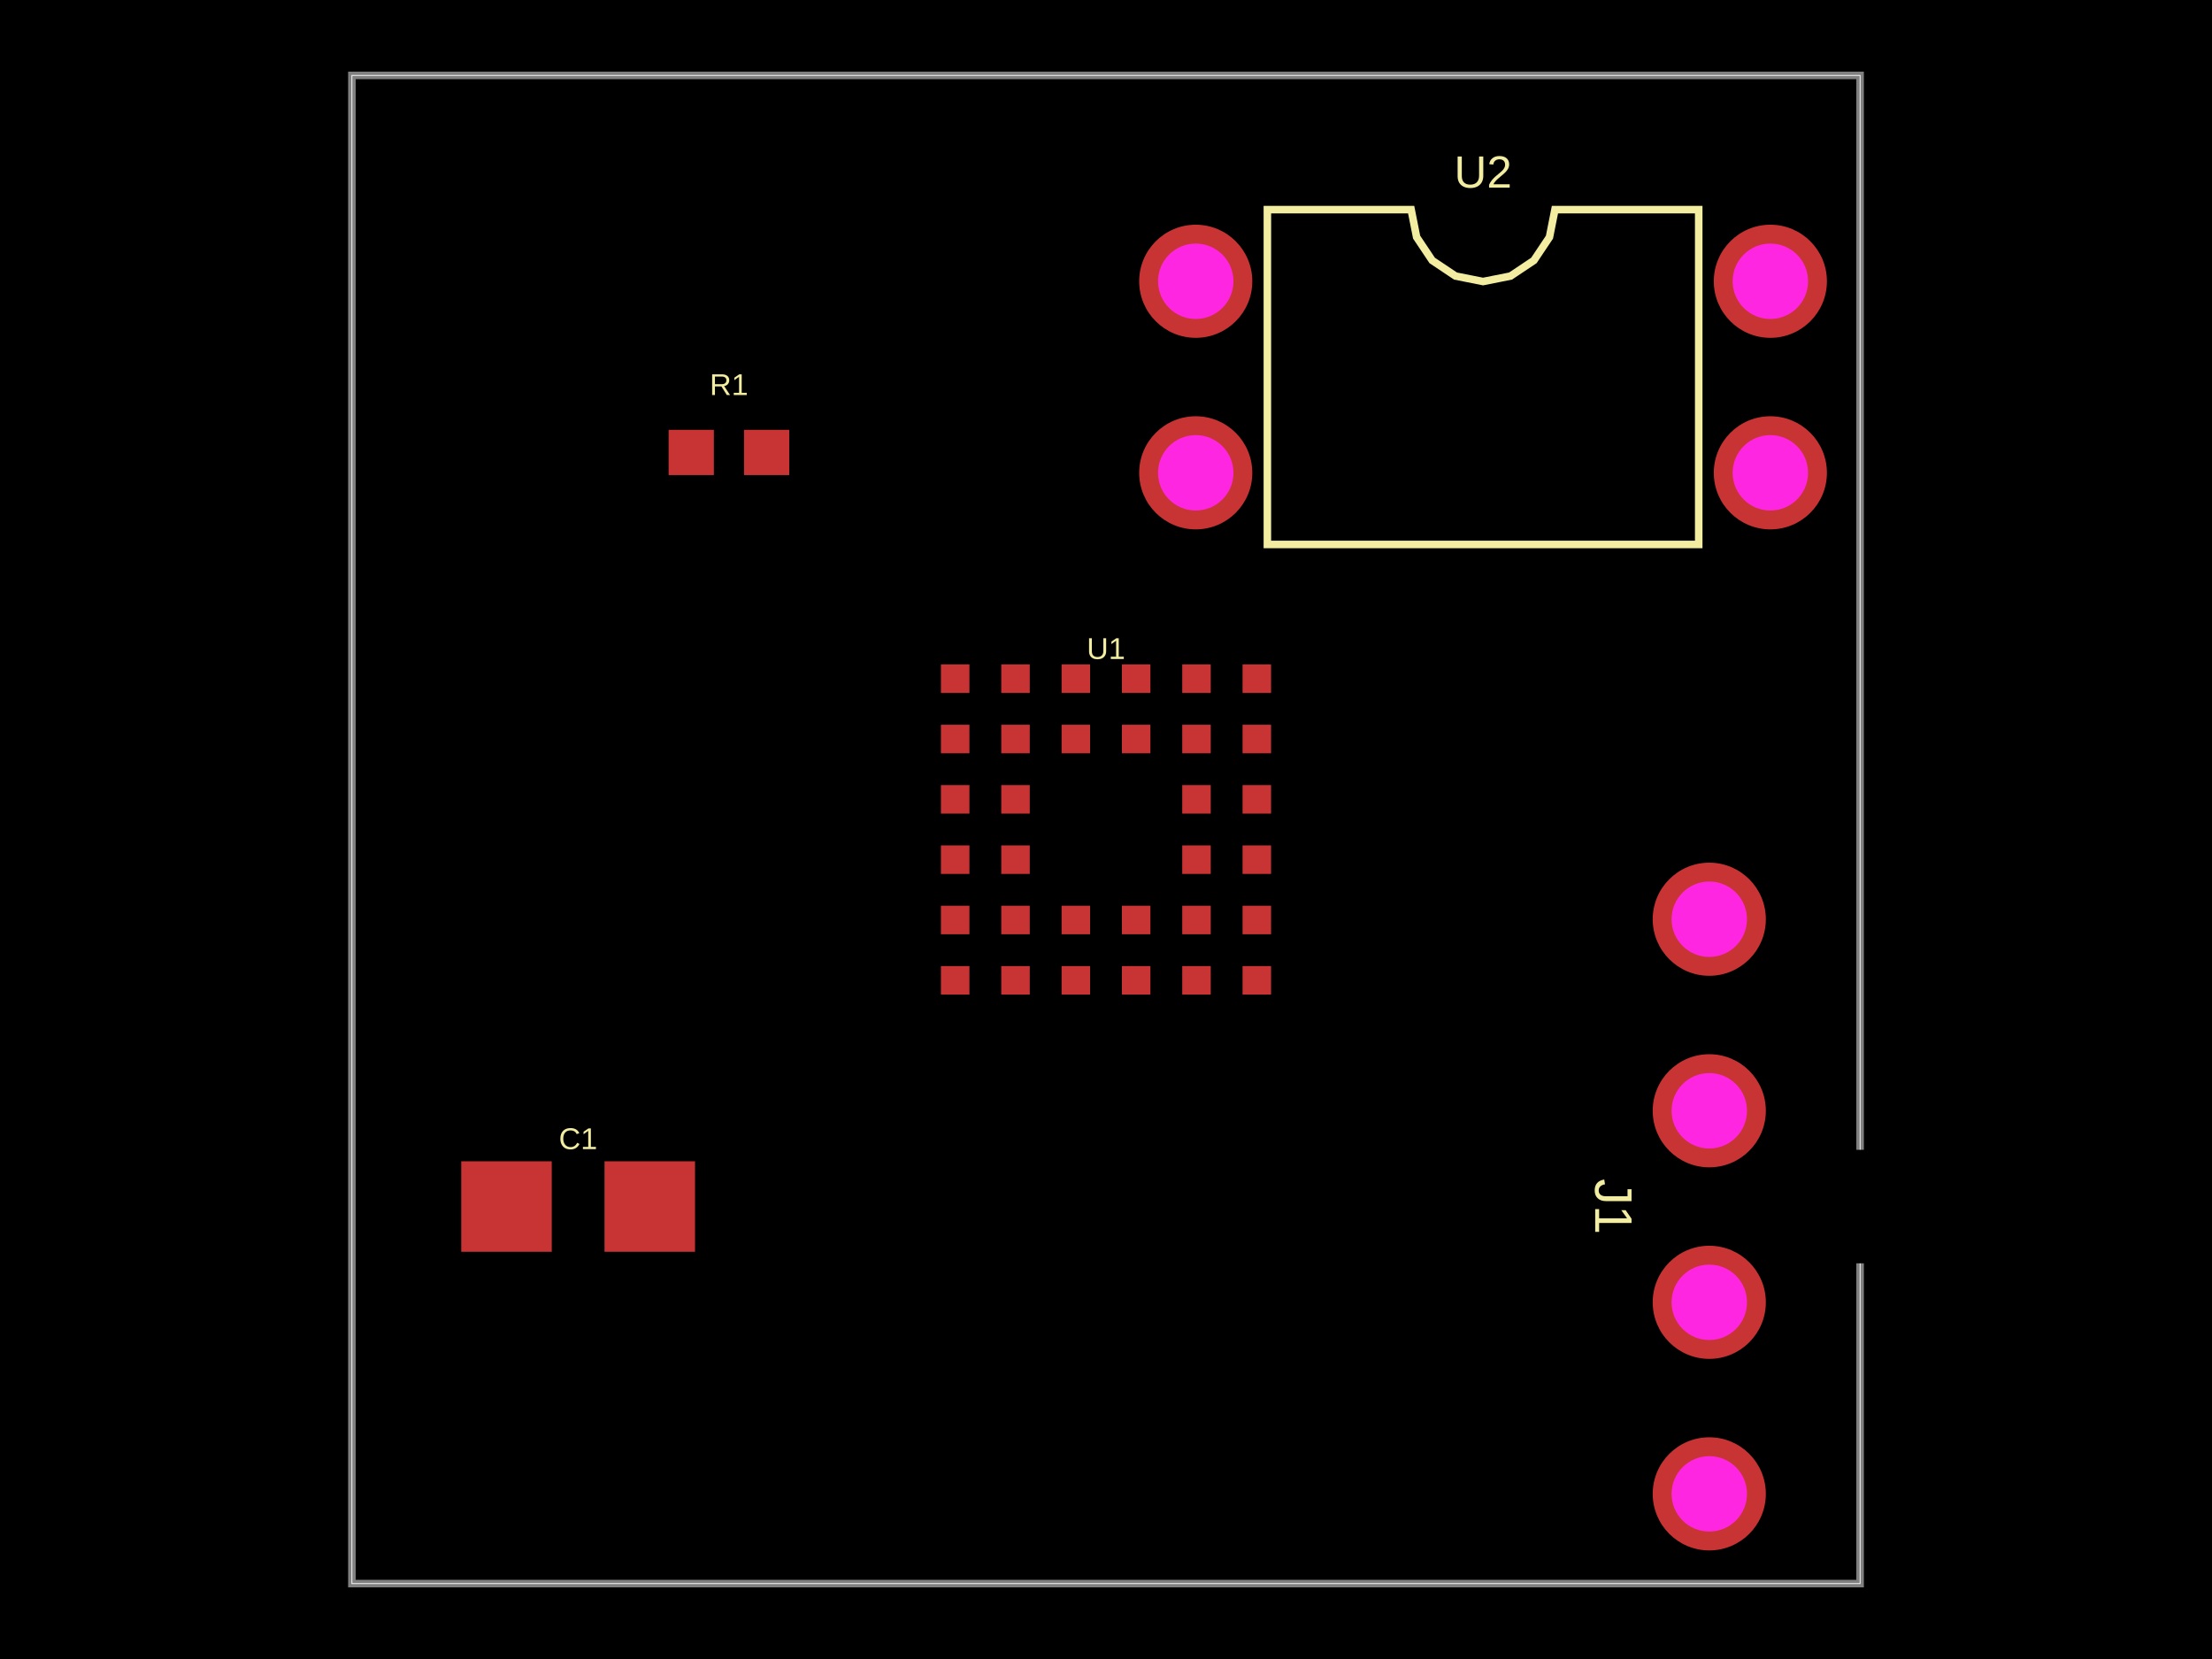
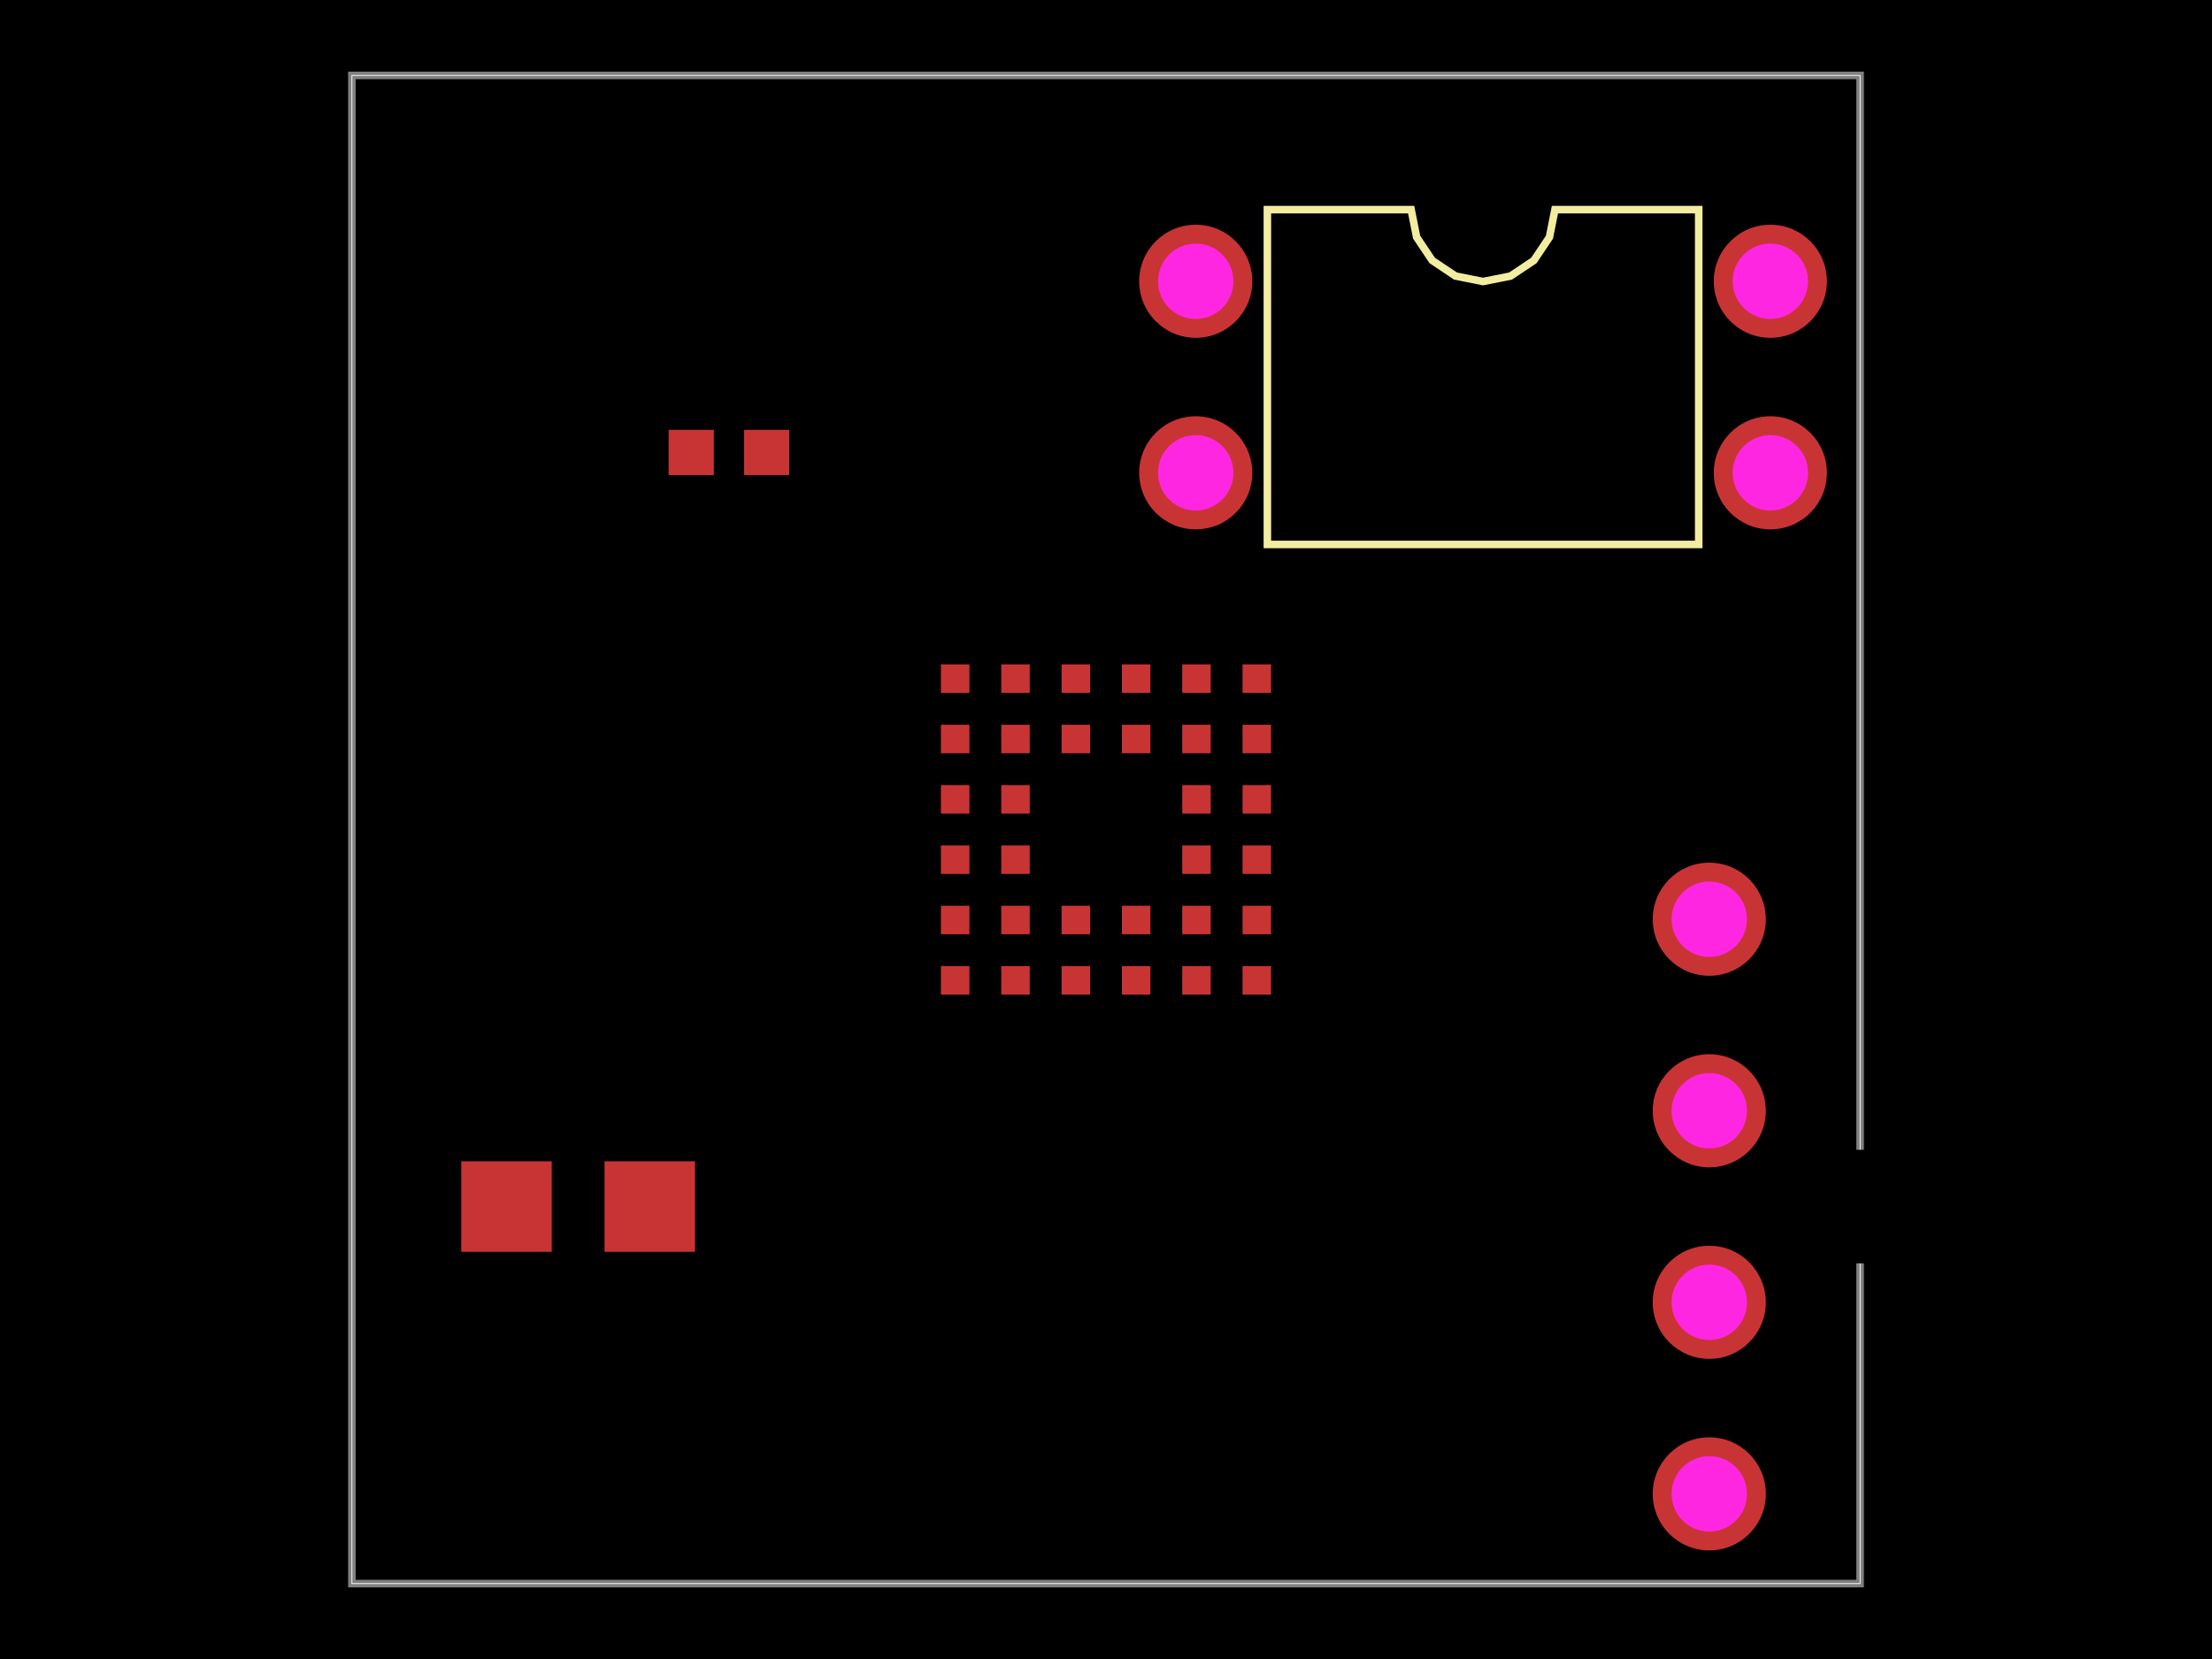
<svg xmlns="http://www.w3.org/2000/svg" width="800" height="600">
  <style />
  <rect class="boundary" x="0" y="0" fill="#000" width="800" height="600" />
  <rect class="pcb-boundary" fill="none" stroke="#fff" stroke-width="0.3" x="127.273" y="27.273" width="545.455" height="545.455" />
  <path class="pcb-board" d="M 127.273 572.727 L 672.727 572.727 L 672.727 27.273 L 127.273 27.273 Z" fill="none" stroke="rgba(255, 255, 255, 0.5)" stroke-width="2.727" />
  <g transform="translate(400, 300) rotate(0) scale(1, -1)">
    <rect class="pcb-component" x="-59.699" y="-59.699" width="119.399" height="119.399" />
    <rect class="pcb-component-outline" x="-59.699" y="-59.699" width="119.399" height="119.399" />
  </g>
  <g transform="translate(263.6364, 163.6364) rotate(0) scale(1, -1)">
    <rect class="pcb-component" x="-21.818" y="-8.182" width="43.636" height="16.364" />
    <rect class="pcb-component-outline" x="-21.818" y="-8.182" width="43.636" height="16.364" />
  </g>
  <g transform="translate(536.3636, 136.3636) rotate(0) scale(1, -1)">
    <rect class="pcb-component" x="-124.364" y="-55.091" width="248.727" height="110.182" />
    <rect class="pcb-component-outline" x="-124.364" y="-55.091" width="248.727" height="110.182" />
  </g>
  <g transform="translate(618.1818, 436.3636) rotate(-90) scale(1, -1)">
    <rect class="pcb-component" x="-20.455" y="-124.364" width="40.909" height="248.727" />
    <rect class="pcb-component-outline" x="-20.455" y="-124.364" width="40.909" height="248.727" />
  </g>
  <g transform="translate(209.0909, 436.3636) rotate(0) scale(1, -1)">
    <rect class="pcb-component" x="-42.273" y="-16.364" width="84.545" height="32.727" />
    <rect class="pcb-component-outline" x="-42.273" y="-16.364" width="84.545" height="32.727" />
  </g>
  <rect class="pcb-pad" fill="rgb(200, 52, 52)" x="340.301" y="240.301" width="10.308" height="10.308" />
  <rect class="pcb-pad" fill="rgb(200, 52, 52)" x="362.119" y="240.301" width="10.308" height="10.308" />
  <rect class="pcb-pad" fill="rgb(200, 52, 52)" x="383.937" y="240.301" width="10.308" height="10.308" />
  <rect class="pcb-pad" fill="rgb(200, 52, 52)" x="405.755" y="240.301" width="10.308" height="10.308" />
  <rect class="pcb-pad" fill="rgb(200, 52, 52)" x="427.573" y="240.301" width="10.308" height="10.308" />
  <rect class="pcb-pad" fill="rgb(200, 52, 52)" x="449.392" y="240.301" width="10.308" height="10.308" />
  <rect class="pcb-pad" fill="rgb(200, 52, 52)" x="340.301" y="262.119" width="10.308" height="10.308" />
  <rect class="pcb-pad" fill="rgb(200, 52, 52)" x="362.119" y="262.119" width="10.308" height="10.308" />
  <rect class="pcb-pad" fill="rgb(200, 52, 52)" x="383.937" y="262.119" width="10.308" height="10.308" />
  <rect class="pcb-pad" fill="rgb(200, 52, 52)" x="405.755" y="262.119" width="10.308" height="10.308" />
  <rect class="pcb-pad" fill="rgb(200, 52, 52)" x="427.573" y="262.119" width="10.308" height="10.308" />
  <rect class="pcb-pad" fill="rgb(200, 52, 52)" x="449.392" y="262.119" width="10.308" height="10.308" />
  <rect class="pcb-pad" fill="rgb(200, 52, 52)" x="340.301" y="283.937" width="10.308" height="10.308" />
  <rect class="pcb-pad" fill="rgb(200, 52, 52)" x="362.119" y="283.937" width="10.308" height="10.308" />
  <rect class="pcb-pad" fill="rgb(200, 52, 52)" x="427.573" y="283.937" width="10.308" height="10.308" />
  <rect class="pcb-pad" fill="rgb(200, 52, 52)" x="449.392" y="283.937" width="10.308" height="10.308" />
  <rect class="pcb-pad" fill="rgb(200, 52, 52)" x="340.301" y="305.755" width="10.308" height="10.308" />
  <rect class="pcb-pad" fill="rgb(200, 52, 52)" x="362.119" y="305.755" width="10.308" height="10.308" />
  <rect class="pcb-pad" fill="rgb(200, 52, 52)" x="427.573" y="305.755" width="10.308" height="10.308" />
  <rect class="pcb-pad" fill="rgb(200, 52, 52)" x="449.392" y="305.755" width="10.308" height="10.308" />
  <rect class="pcb-pad" fill="rgb(200, 52, 52)" x="340.301" y="327.573" width="10.308" height="10.308" />
  <rect class="pcb-pad" fill="rgb(200, 52, 52)" x="362.119" y="327.573" width="10.308" height="10.308" />
  <rect class="pcb-pad" fill="rgb(200, 52, 52)" x="383.937" y="327.573" width="10.308" height="10.308" />
  <rect class="pcb-pad" fill="rgb(200, 52, 52)" x="405.755" y="327.573" width="10.308" height="10.308" />
  <rect class="pcb-pad" fill="rgb(200, 52, 52)" x="427.573" y="327.573" width="10.308" height="10.308" />
  <rect class="pcb-pad" fill="rgb(200, 52, 52)" x="449.392" y="327.573" width="10.308" height="10.308" />
  <rect class="pcb-pad" fill="rgb(200, 52, 52)" x="340.301" y="349.392" width="10.308" height="10.308" />
  <rect class="pcb-pad" fill="rgb(200, 52, 52)" x="362.119" y="349.392" width="10.308" height="10.308" />
  <rect class="pcb-pad" fill="rgb(200, 52, 52)" x="383.937" y="349.392" width="10.308" height="10.308" />
  <rect class="pcb-pad" fill="rgb(200, 52, 52)" x="405.755" y="349.392" width="10.308" height="10.308" />
  <rect class="pcb-pad" fill="rgb(200, 52, 52)" x="427.573" y="349.392" width="10.308" height="10.308" />
  <rect class="pcb-pad" fill="rgb(200, 52, 52)" x="449.392" y="349.392" width="10.308" height="10.308" />
  <rect class="pcb-pad" fill="rgb(200, 52, 52)" x="241.818" y="155.455" width="16.364" height="16.364" />
  <rect class="pcb-pad" fill="rgb(200, 52, 52)" x="269.091" y="155.455" width="16.364" height="16.364" />
  <rect class="pcb-pad" fill="rgb(200, 52, 52)" x="166.818" y="420" width="32.727" height="32.727" />
  <rect class="pcb-pad" fill="rgb(200, 52, 52)" x="218.636" y="420" width="32.727" height="32.727" />
  <path class="pcb-silkscreen pcb-silkscreen-top" d="M 458.364 196.909 L 458.364 75.818 L 510.364 75.818 L 512.343 85.768 L 517.979 94.203 L 526.414 99.839 L 536.364 101.818 L 546.313 99.839 L 554.748 94.203 L 560.385 85.768 L 562.364 75.818 L 614.364 75.818 L 614.364 196.909 L 458.364 196.909 Z" fill="none" stroke="#f2eda1" stroke-width="2.727" data-pcb-component-id="pcb_component_2" data-pcb-silkscreen-path-id="pcb_silkscreen_path_0" />
-   <text x="0" y="0" fill="#f2eda1" font-family="Arial, sans-serif" font-size="10.909" text-anchor="middle" dominant-baseline="central" transform="matrix(1,0,0,1,400,234.5455)" class="pcb-silkscreen-text pcb-silkscreen-top" data-pcb-silkscreen-text-id="pcb_component_0">U1</text>
-   <text x="0" y="0" fill="#f2eda1" font-family="Arial, sans-serif" font-size="10.909" text-anchor="middle" dominant-baseline="central" transform="matrix(1,0,0,1,263.6364,139.0909)" class="pcb-silkscreen-text pcb-silkscreen-top" data-pcb-silkscreen-text-id="pcb_component_1">R1</text>
-   <text x="0" y="0" fill="#f2eda1" font-family="Arial, sans-serif" font-size="16.364" text-anchor="middle" dominant-baseline="central" transform="matrix(1,0,0,1,536.3636,62.18182)" class="pcb-silkscreen-text pcb-silkscreen-top" data-pcb-silkscreen-text-id="pcb_component_2">U2</text>
-   <text x="0" y="0" fill="#f2eda1" font-family="Arial, sans-serif" font-size="19.091" text-anchor="middle" dominant-baseline="central" transform="matrix(6.123233995736766e-17,1,-1,6.123233995736766e-17,583.5455,436.3636)" class="pcb-silkscreen-text pcb-silkscreen-top" data-pcb-silkscreen-text-id="pcb_component_3">J1</text>
-   <text x="0" y="0" fill="#f2eda1" font-family="Arial, sans-serif" font-size="10.909" text-anchor="middle" dominant-baseline="central" transform="matrix(1,0,0,1,209.0909,411.8182)" class="pcb-silkscreen-text pcb-silkscreen-top" data-pcb-silkscreen-text-id="pcb_component_4">C1</text>
  <g>
    <circle class="pcb-hole-outer" fill="rgb(200, 52, 52)" cx="432.455" cy="101.727" r="20.455" />
    <circle class="pcb-hole-inner" fill="rgb(255, 38, 226)" cx="432.455" cy="101.727" r="13.636" />
  </g>
  <g>
    <circle class="pcb-hole-outer" fill="rgb(200, 52, 52)" cx="432.455" cy="171" r="20.455" />
    <circle class="pcb-hole-inner" fill="rgb(255, 38, 226)" cx="432.455" cy="171" r="13.636" />
  </g>
  <g>
    <circle class="pcb-hole-outer" fill="rgb(200, 52, 52)" cx="640.273" cy="171" r="20.455" />
    <circle class="pcb-hole-inner" fill="rgb(255, 38, 226)" cx="640.273" cy="171" r="13.636" />
  </g>
  <g>
    <circle class="pcb-hole-outer" fill="rgb(200, 52, 52)" cx="640.273" cy="101.727" r="20.455" />
    <circle class="pcb-hole-inner" fill="rgb(255, 38, 226)" cx="640.273" cy="101.727" r="13.636" />
  </g>
  <g>
    <circle class="pcb-hole-outer" fill="rgb(200, 52, 52)" cx="618.182" cy="540.273" r="20.455" />
    <circle class="pcb-hole-inner" fill="rgb(255, 38, 226)" cx="618.182" cy="540.273" r="13.636" />
  </g>
  <g>
    <circle class="pcb-hole-outer" fill="rgb(200, 52, 52)" cx="618.182" cy="471" r="20.455" />
    <circle class="pcb-hole-inner" fill="rgb(255, 38, 226)" cx="618.182" cy="471" r="13.636" />
  </g>
  <g>
    <circle class="pcb-hole-outer" fill="rgb(200, 52, 52)" cx="618.182" cy="401.727" r="20.455" />
    <circle class="pcb-hole-inner" fill="rgb(255, 38, 226)" cx="618.182" cy="401.727" r="13.636" />
  </g>
  <g>
    <circle class="pcb-hole-outer" fill="rgb(200, 52, 52)" cx="618.182" cy="332.455" r="20.455" />
    <circle class="pcb-hole-inner" fill="rgb(255, 38, 226)" cx="618.182" cy="332.455" r="13.636" />
  </g>
</svg>
